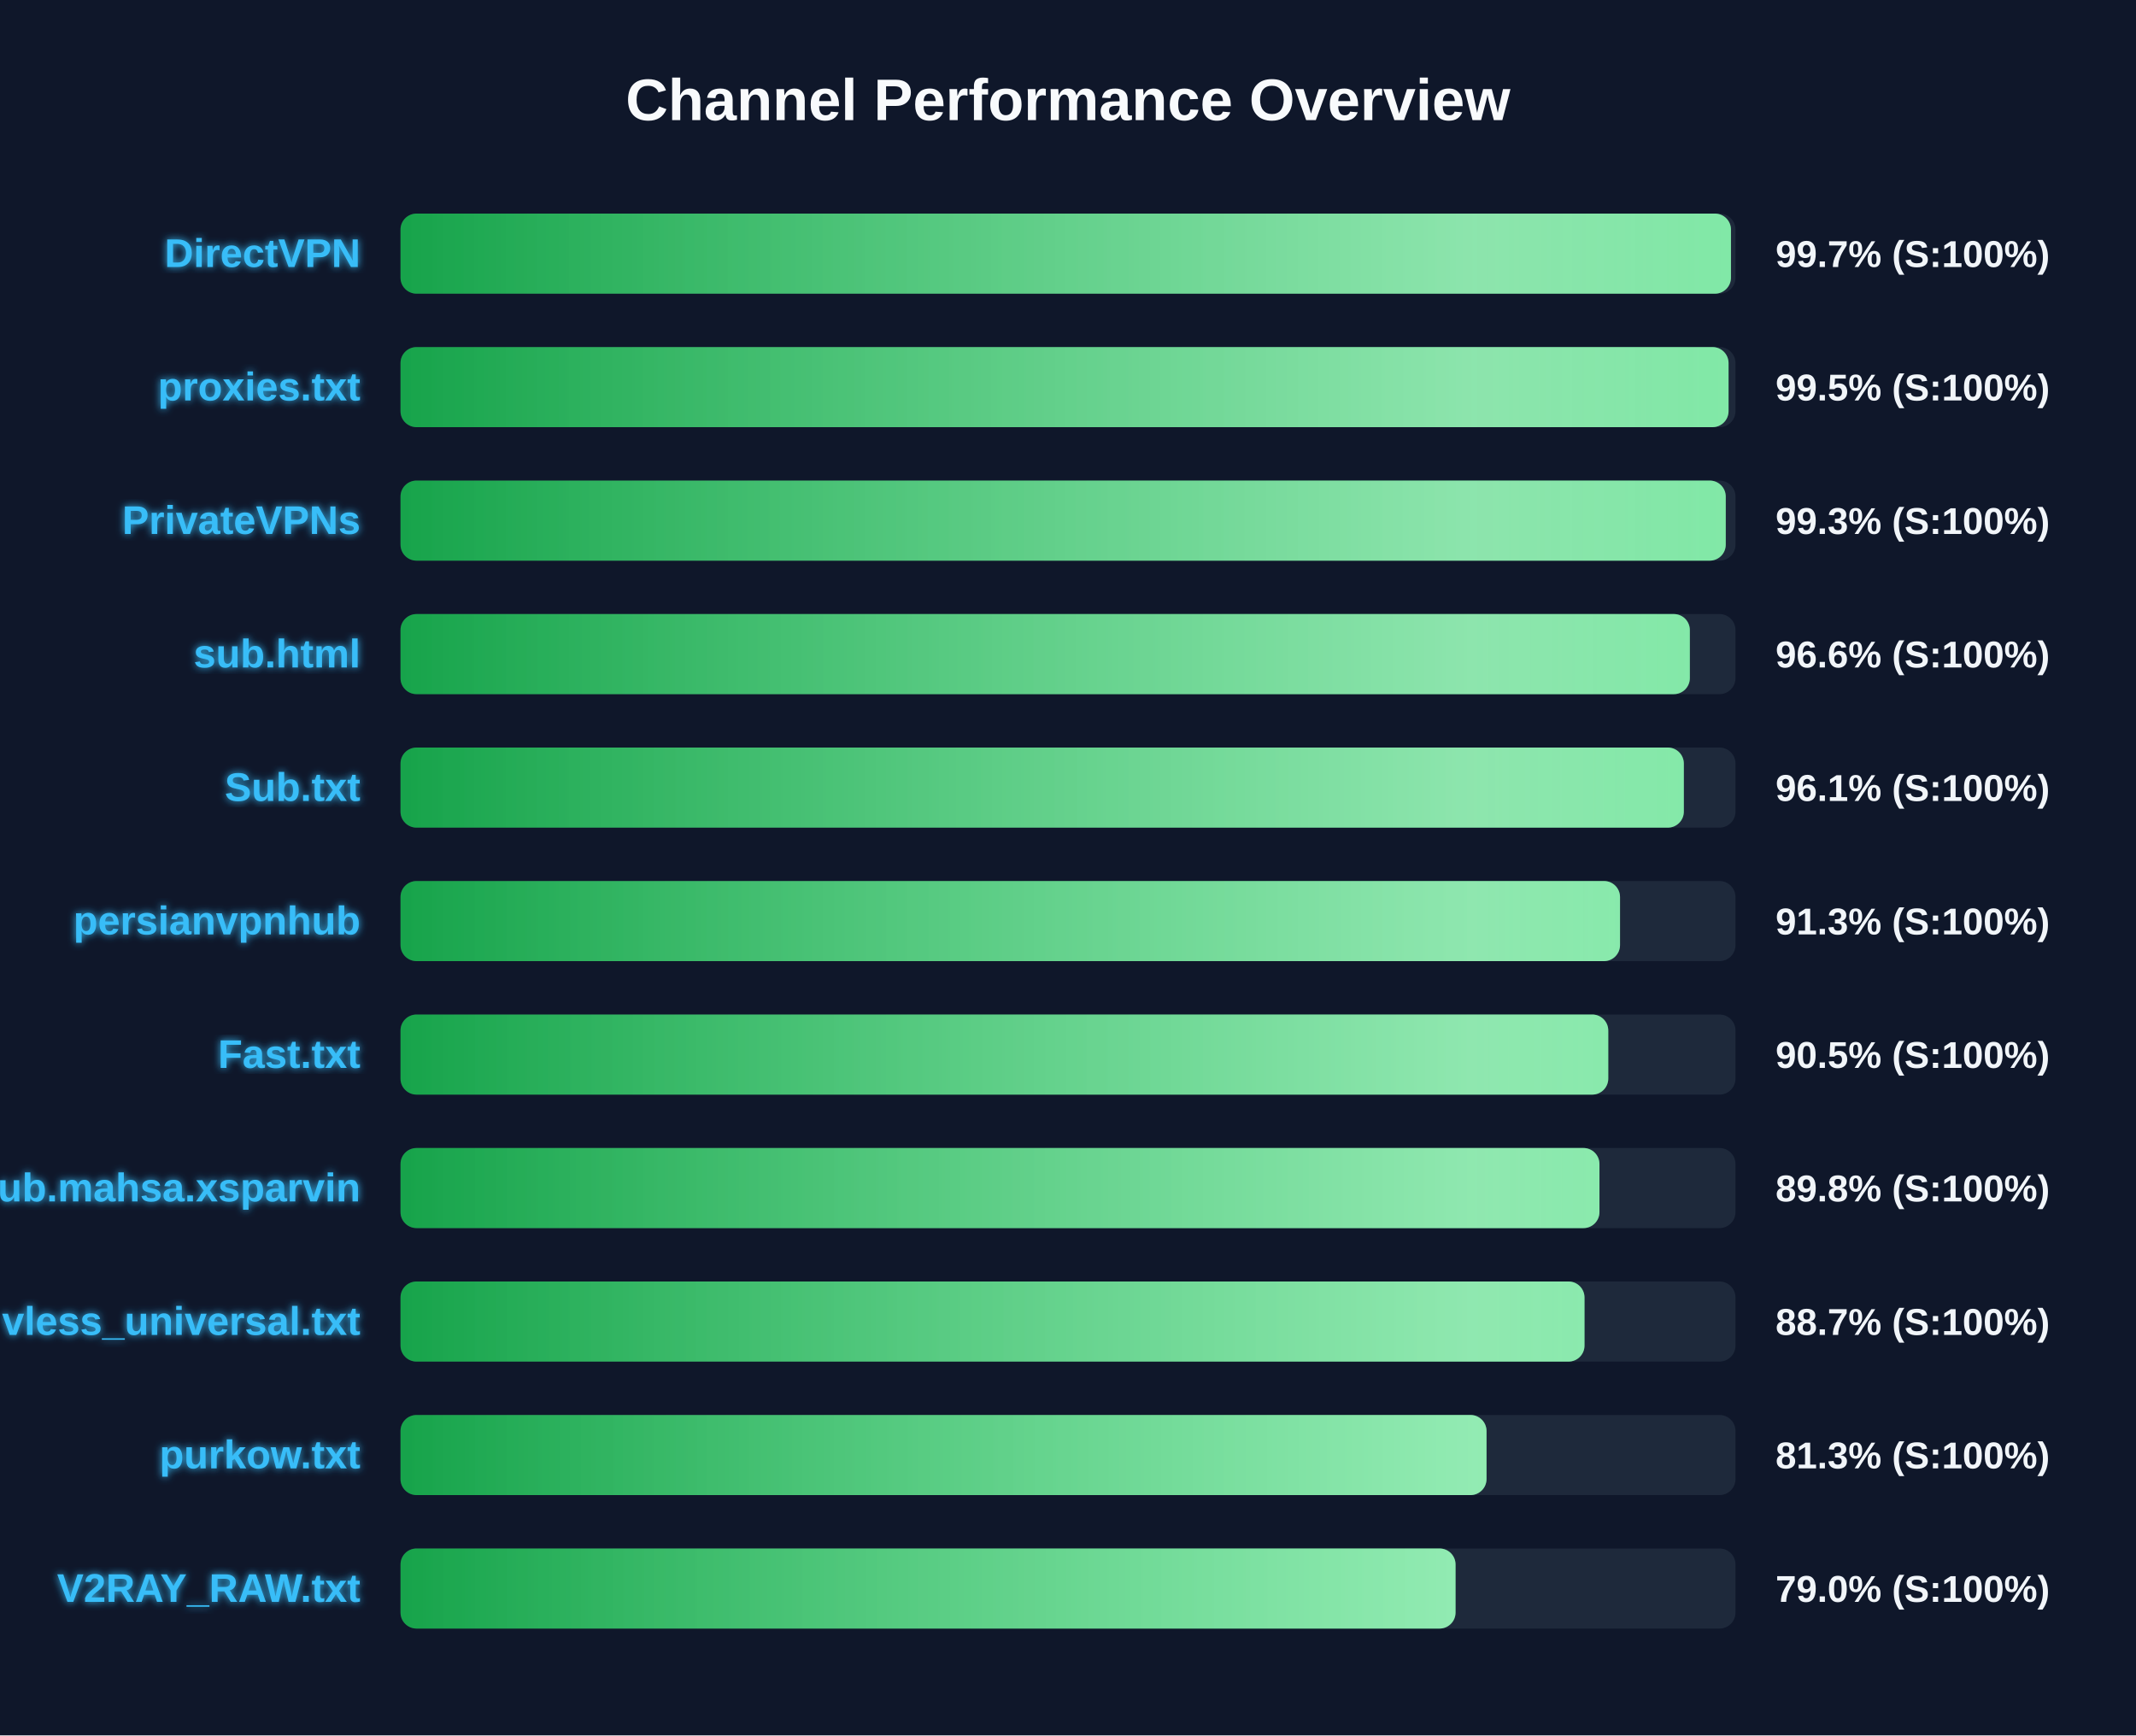
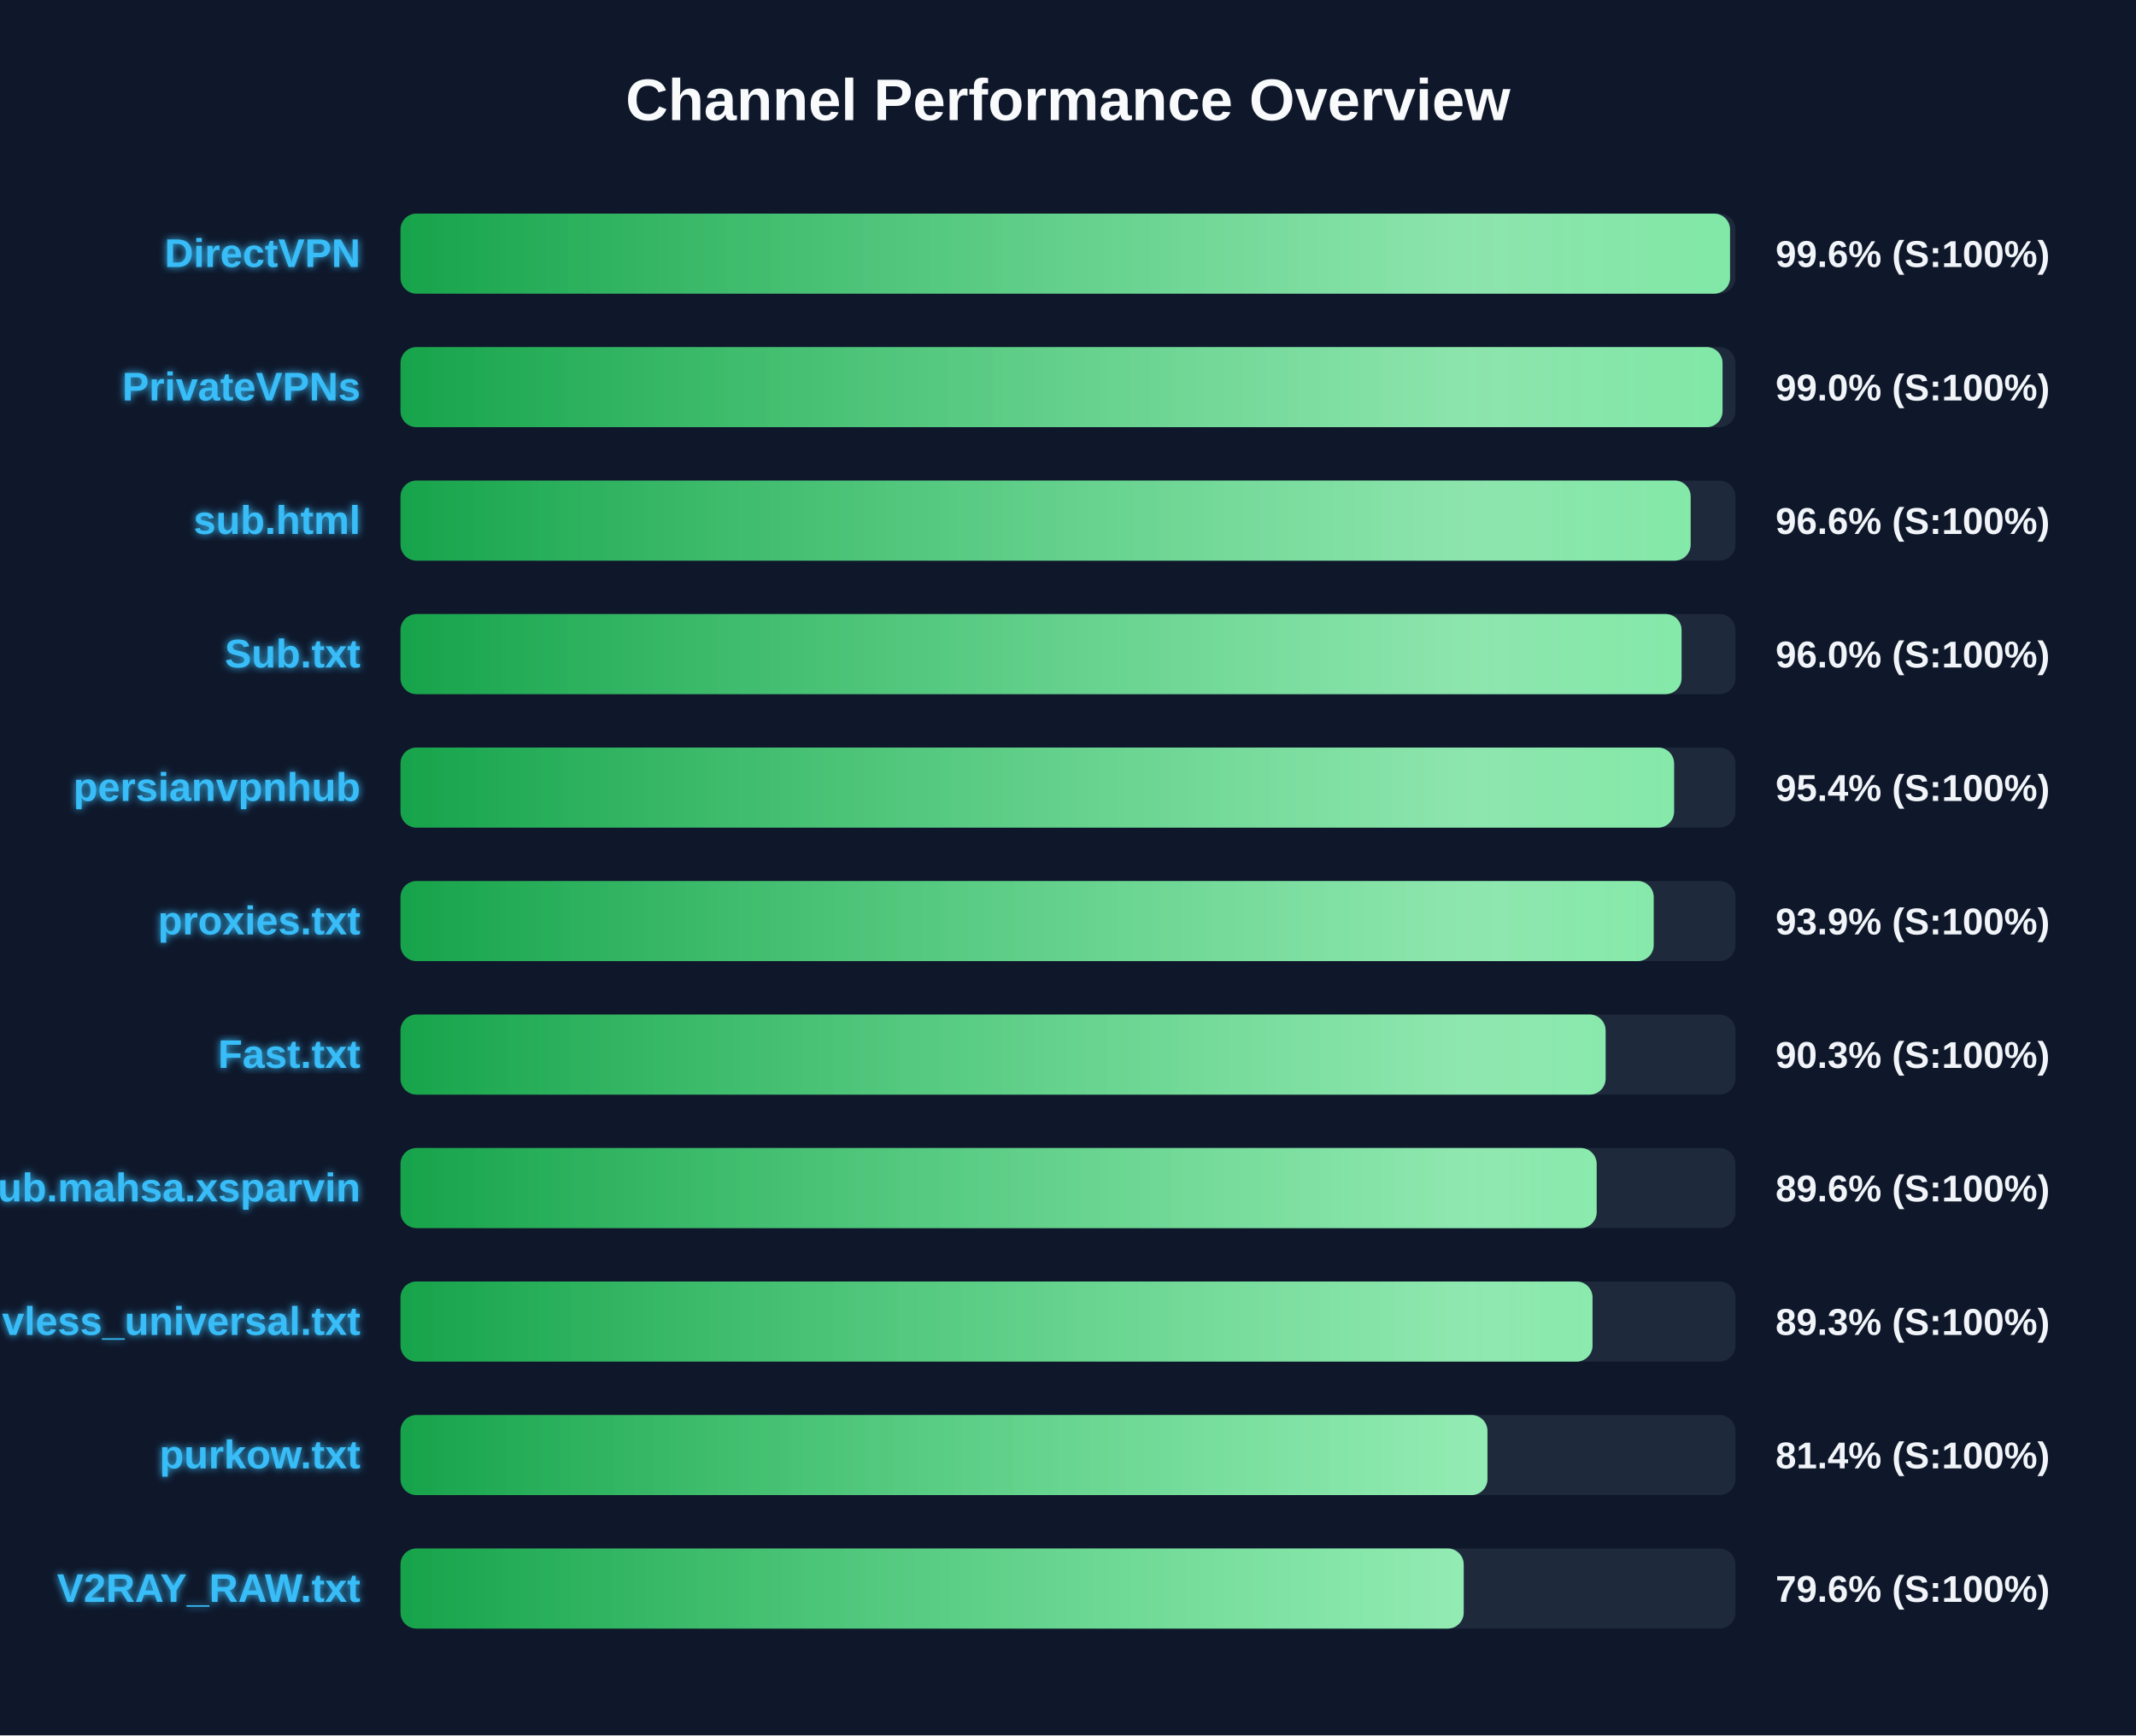
<svg xmlns="http://www.w3.org/2000/svg" width="800" height="650" version="1.1">
  <defs>
    <linearGradient id="grad-green" x1="0%" y1="0%" x2="100%" y2="0%">
      <stop offset="0%" stop-color="#16a34a" />
      <stop offset="100%" stop-color="#4ade80" />
    </linearGradient>
    <linearGradient id="grad-yellow" x1="0%" y1="0%" x2="100%" y2="0%">
      <stop offset="0%" stop-color="#ca8a04" />
      <stop offset="100%" stop-color="#fde047" />
    </linearGradient>
    <linearGradient id="grad-red" x1="0%" y1="0%" x2="100%" y2="0%">
      <stop offset="0%" stop-color="#dc2626" />
      <stop offset="100%" stop-color="#f87171" />
    </linearGradient>
    <linearGradient id="shimmer" x1="0%" y1="0%" x2="100%" y2="0%">
      <stop offset="0%" stop-color="rgba(255,255,255,0)" />
      <stop offset="50%" stop-color="rgba(255,255,255,0.4)" />
      <stop offset="100%" stop-color="rgba(255,255,255,0)" />
    </linearGradient>
    <filter id="glow" x="-20%" y="-20%" width="140%" height="140%">
      <feGaussianBlur stdDeviation="1.5" result="blur" />
      <feComposite in="SourceGraphic" in2="blur" operator="over" />
    </filter>
  </defs>
  <style>
        .bg-rect { fill: #0f172a; }
        .title { font: bold 22px 'Segoe UI', Arial, sans-serif; fill: #f8fafc; }
        .row { font: bold 15px 'Segoe UI', Arial, sans-serif; fill: #38bdf8; filter: url(#glow); }
        .score { font: bold 14px 'Segoe UI', Arial, sans-serif; fill: #f1f5f9; }
        @keyframes shimmer-anim {
            0% { transform: translateX(-100%); }
            100% { transform: translateX(200%); }
        }
        .shimmer-rect {
            animation: shimmer-anim 2.5s infinite linear;
        }
    </style>
  <rect width="100%" height="100%" class="bg-rect" />
  <text x="400" y="45" text-anchor="middle" class="title">Channel Performance Overview</text>
  <rect x="150" y="80" width="500" height="30" fill="#1e293b" rx="6" />
  <clipPath id="clip-0">
-     <rect x="150" y="80" width="498.3" height="30" rx="6" />
+     <rect x="150" y="80" width="497.95" height="30" rx="6" />
  </clipPath>
-   <rect x="150" y="80" width="498.3" height="30" fill="url(#grad-green)" rx="6" />
+   <rect x="150" y="80" width="497.95" height="30" fill="url(#grad-green)" rx="6" />
  <g clip-path="url(#clip-0)">
    <rect x="150" y="80" width="100%" height="30" fill="url(#shimmer)" class="shimmer-rect" />
  </g>
  <text x="135" y="100" text-anchor="end" class="row">DirectVPN</text>
-   <text x="665" y="100" text-anchor="start" class="score">99.7% (S:100%)</text>
+   <text x="665" y="100" text-anchor="start" class="score">99.6% (S:100%)</text>
  <rect x="150" y="130" width="500" height="30" fill="#1e293b" rx="6" />
  <clipPath id="clip-1">
-     <rect x="150" y="130" width="497.4" height="30" rx="6" />
+     <rect x="150" y="130" width="495.15" height="30" rx="6" />
  </clipPath>
-   <rect x="150" y="130" width="497.4" height="30" fill="url(#grad-green)" rx="6" />
+   <rect x="150" y="130" width="495.15" height="30" fill="url(#grad-green)" rx="6" />
  <g clip-path="url(#clip-1)">
    <rect x="150" y="130" width="100%" height="30" fill="url(#shimmer)" class="shimmer-rect" />
  </g>
-   <text x="135" y="150" text-anchor="end" class="row">proxies.txt</text>
-   <text x="665" y="150" text-anchor="start" class="score">99.5% (S:100%)</text>
+   <text x="135" y="150" text-anchor="end" class="row">PrivateVPNs</text>
+   <text x="665" y="150" text-anchor="start" class="score">99.0% (S:100%)</text>
  <rect x="150" y="180" width="500" height="30" fill="#1e293b" rx="6" />
  <clipPath id="clip-2">
-     <rect x="150" y="180" width="496.35" height="30" rx="6" />
+     <rect x="150" y="180" width="483.2" height="30" rx="6" />
  </clipPath>
-   <rect x="150" y="180" width="496.35" height="30" fill="url(#grad-green)" rx="6" />
+   <rect x="150" y="180" width="483.2" height="30" fill="url(#grad-green)" rx="6" />
  <g clip-path="url(#clip-2)">
    <rect x="150" y="180" width="100%" height="30" fill="url(#shimmer)" class="shimmer-rect" />
  </g>
-   <text x="135" y="200" text-anchor="end" class="row">PrivateVPNs</text>
-   <text x="665" y="200" text-anchor="start" class="score">99.3% (S:100%)</text>
+   <text x="135" y="200" text-anchor="end" class="row">sub.html</text>
+   <text x="665" y="200" text-anchor="start" class="score">96.6% (S:100%)</text>
  <rect x="150" y="230" width="500" height="30" fill="#1e293b" rx="6" />
  <clipPath id="clip-3">
-     <rect x="150" y="230" width="482.9" height="30" rx="6" />
+     <rect x="150" y="230" width="479.8" height="30" rx="6" />
  </clipPath>
-   <rect x="150" y="230" width="482.9" height="30" fill="url(#grad-green)" rx="6" />
+   <rect x="150" y="230" width="479.8" height="30" fill="url(#grad-green)" rx="6" />
  <g clip-path="url(#clip-3)">
    <rect x="150" y="230" width="100%" height="30" fill="url(#shimmer)" class="shimmer-rect" />
  </g>
-   <text x="135" y="250" text-anchor="end" class="row">sub.html</text>
-   <text x="665" y="250" text-anchor="start" class="score">96.6% (S:100%)</text>
+   <text x="135" y="250" text-anchor="end" class="row">Sub.txt</text>
+   <text x="665" y="250" text-anchor="start" class="score">96.0% (S:100%)</text>
  <rect x="150" y="280" width="500" height="30" fill="#1e293b" rx="6" />
  <clipPath id="clip-4">
-     <rect x="150" y="280" width="480.65" height="30" rx="6" />
+     <rect x="150" y="280" width="477.0" height="30" rx="6" />
  </clipPath>
-   <rect x="150" y="280" width="480.65" height="30" fill="url(#grad-green)" rx="6" />
+   <rect x="150" y="280" width="477.0" height="30" fill="url(#grad-green)" rx="6" />
  <g clip-path="url(#clip-4)">
    <rect x="150" y="280" width="100%" height="30" fill="url(#shimmer)" class="shimmer-rect" />
  </g>
-   <text x="135" y="300" text-anchor="end" class="row">Sub.txt</text>
-   <text x="665" y="300" text-anchor="start" class="score">96.1% (S:100%)</text>
+   <text x="135" y="300" text-anchor="end" class="row">persianvpnhub</text>
+   <text x="665" y="300" text-anchor="start" class="score">95.4% (S:100%)</text>
  <rect x="150" y="330" width="500" height="30" fill="#1e293b" rx="6" />
  <clipPath id="clip-5">
-     <rect x="150" y="330" width="456.75" height="30" rx="6" />
+     <rect x="150" y="330" width="469.35" height="30" rx="6" />
  </clipPath>
-   <rect x="150" y="330" width="456.75" height="30" fill="url(#grad-green)" rx="6" />
+   <rect x="150" y="330" width="469.35" height="30" fill="url(#grad-green)" rx="6" />
  <g clip-path="url(#clip-5)">
    <rect x="150" y="330" width="100%" height="30" fill="url(#shimmer)" class="shimmer-rect" />
  </g>
-   <text x="135" y="350" text-anchor="end" class="row">persianvpnhub</text>
-   <text x="665" y="350" text-anchor="start" class="score">91.3% (S:100%)</text>
+   <text x="135" y="350" text-anchor="end" class="row">proxies.txt</text>
+   <text x="665" y="350" text-anchor="start" class="score">93.9% (S:100%)</text>
  <rect x="150" y="380" width="500" height="30" fill="#1e293b" rx="6" />
  <clipPath id="clip-6">
-     <rect x="150" y="380" width="452.35" height="30" rx="6" />
+     <rect x="150" y="380" width="451.35" height="30" rx="6" />
  </clipPath>
-   <rect x="150" y="380" width="452.35" height="30" fill="url(#grad-green)" rx="6" />
+   <rect x="150" y="380" width="451.35" height="30" fill="url(#grad-green)" rx="6" />
  <g clip-path="url(#clip-6)">
    <rect x="150" y="380" width="100%" height="30" fill="url(#shimmer)" class="shimmer-rect" />
  </g>
  <text x="135" y="400" text-anchor="end" class="row">Fast.txt</text>
-   <text x="665" y="400" text-anchor="start" class="score">90.5% (S:100%)</text>
+   <text x="665" y="400" text-anchor="start" class="score">90.3% (S:100%)</text>
  <rect x="150" y="430" width="500" height="30" fill="#1e293b" rx="6" />
  <clipPath id="clip-7">
-     <rect x="150" y="430" width="449.05" height="30" rx="6" />
+     <rect x="150" y="430" width="448.0" height="30" rx="6" />
  </clipPath>
-   <rect x="150" y="430" width="449.05" height="30" fill="url(#grad-green)" rx="6" />
+   <rect x="150" y="430" width="448.0" height="30" fill="url(#grad-green)" rx="6" />
  <g clip-path="url(#clip-7)">
    <rect x="150" y="430" width="100%" height="30" fill="url(#shimmer)" class="shimmer-rect" />
  </g>
  <text x="135" y="450" text-anchor="end" class="row">Sub.mahsa.xsparvin</text>
-   <text x="665" y="450" text-anchor="start" class="score">89.8% (S:100%)</text>
+   <text x="665" y="450" text-anchor="start" class="score">89.6% (S:100%)</text>
  <rect x="150" y="480" width="500" height="30" fill="#1e293b" rx="6" />
  <clipPath id="clip-8">
-     <rect x="150" y="480" width="443.45" height="30" rx="6" />
+     <rect x="150" y="480" width="446.45" height="30" rx="6" />
  </clipPath>
-   <rect x="150" y="480" width="443.45" height="30" fill="url(#grad-green)" rx="6" />
+   <rect x="150" y="480" width="446.45" height="30" fill="url(#grad-green)" rx="6" />
  <g clip-path="url(#clip-8)">
    <rect x="150" y="480" width="100%" height="30" fill="url(#shimmer)" class="shimmer-rect" />
  </g>
  <text x="135" y="500" text-anchor="end" class="row">vless_universal.txt</text>
-   <text x="665" y="500" text-anchor="start" class="score">88.7% (S:100%)</text>
+   <text x="665" y="500" text-anchor="start" class="score">89.3% (S:100%)</text>
  <rect x="150" y="530" width="500" height="30" fill="#1e293b" rx="6" />
  <clipPath id="clip-9">
-     <rect x="150" y="530" width="406.75" height="30" rx="6" />
+     <rect x="150" y="530" width="407.1" height="30" rx="6" />
  </clipPath>
-   <rect x="150" y="530" width="406.75" height="30" fill="url(#grad-green)" rx="6" />
+   <rect x="150" y="530" width="407.1" height="30" fill="url(#grad-green)" rx="6" />
  <g clip-path="url(#clip-9)">
    <rect x="150" y="530" width="100%" height="30" fill="url(#shimmer)" class="shimmer-rect" />
  </g>
  <text x="135" y="550" text-anchor="end" class="row">purkow.txt</text>
-   <text x="665" y="550" text-anchor="start" class="score">81.3% (S:100%)</text>
+   <text x="665" y="550" text-anchor="start" class="score">81.4% (S:100%)</text>
  <rect x="150" y="580" width="500" height="30" fill="#1e293b" rx="6" />
  <clipPath id="clip-10">
-     <rect x="150" y="580" width="395.15" height="30" rx="6" />
+     <rect x="150" y="580" width="398.2" height="30" rx="6" />
  </clipPath>
-   <rect x="150" y="580" width="395.15" height="30" fill="url(#grad-green)" rx="6" />
+   <rect x="150" y="580" width="398.2" height="30" fill="url(#grad-green)" rx="6" />
  <g clip-path="url(#clip-10)">
    <rect x="150" y="580" width="100%" height="30" fill="url(#shimmer)" class="shimmer-rect" />
  </g>
  <text x="135" y="600" text-anchor="end" class="row">V2RAY_RAW.txt</text>
-   <text x="665" y="600" text-anchor="start" class="score">79.0% (S:100%)</text>
+   <text x="665" y="600" text-anchor="start" class="score">79.6% (S:100%)</text>
</svg>
